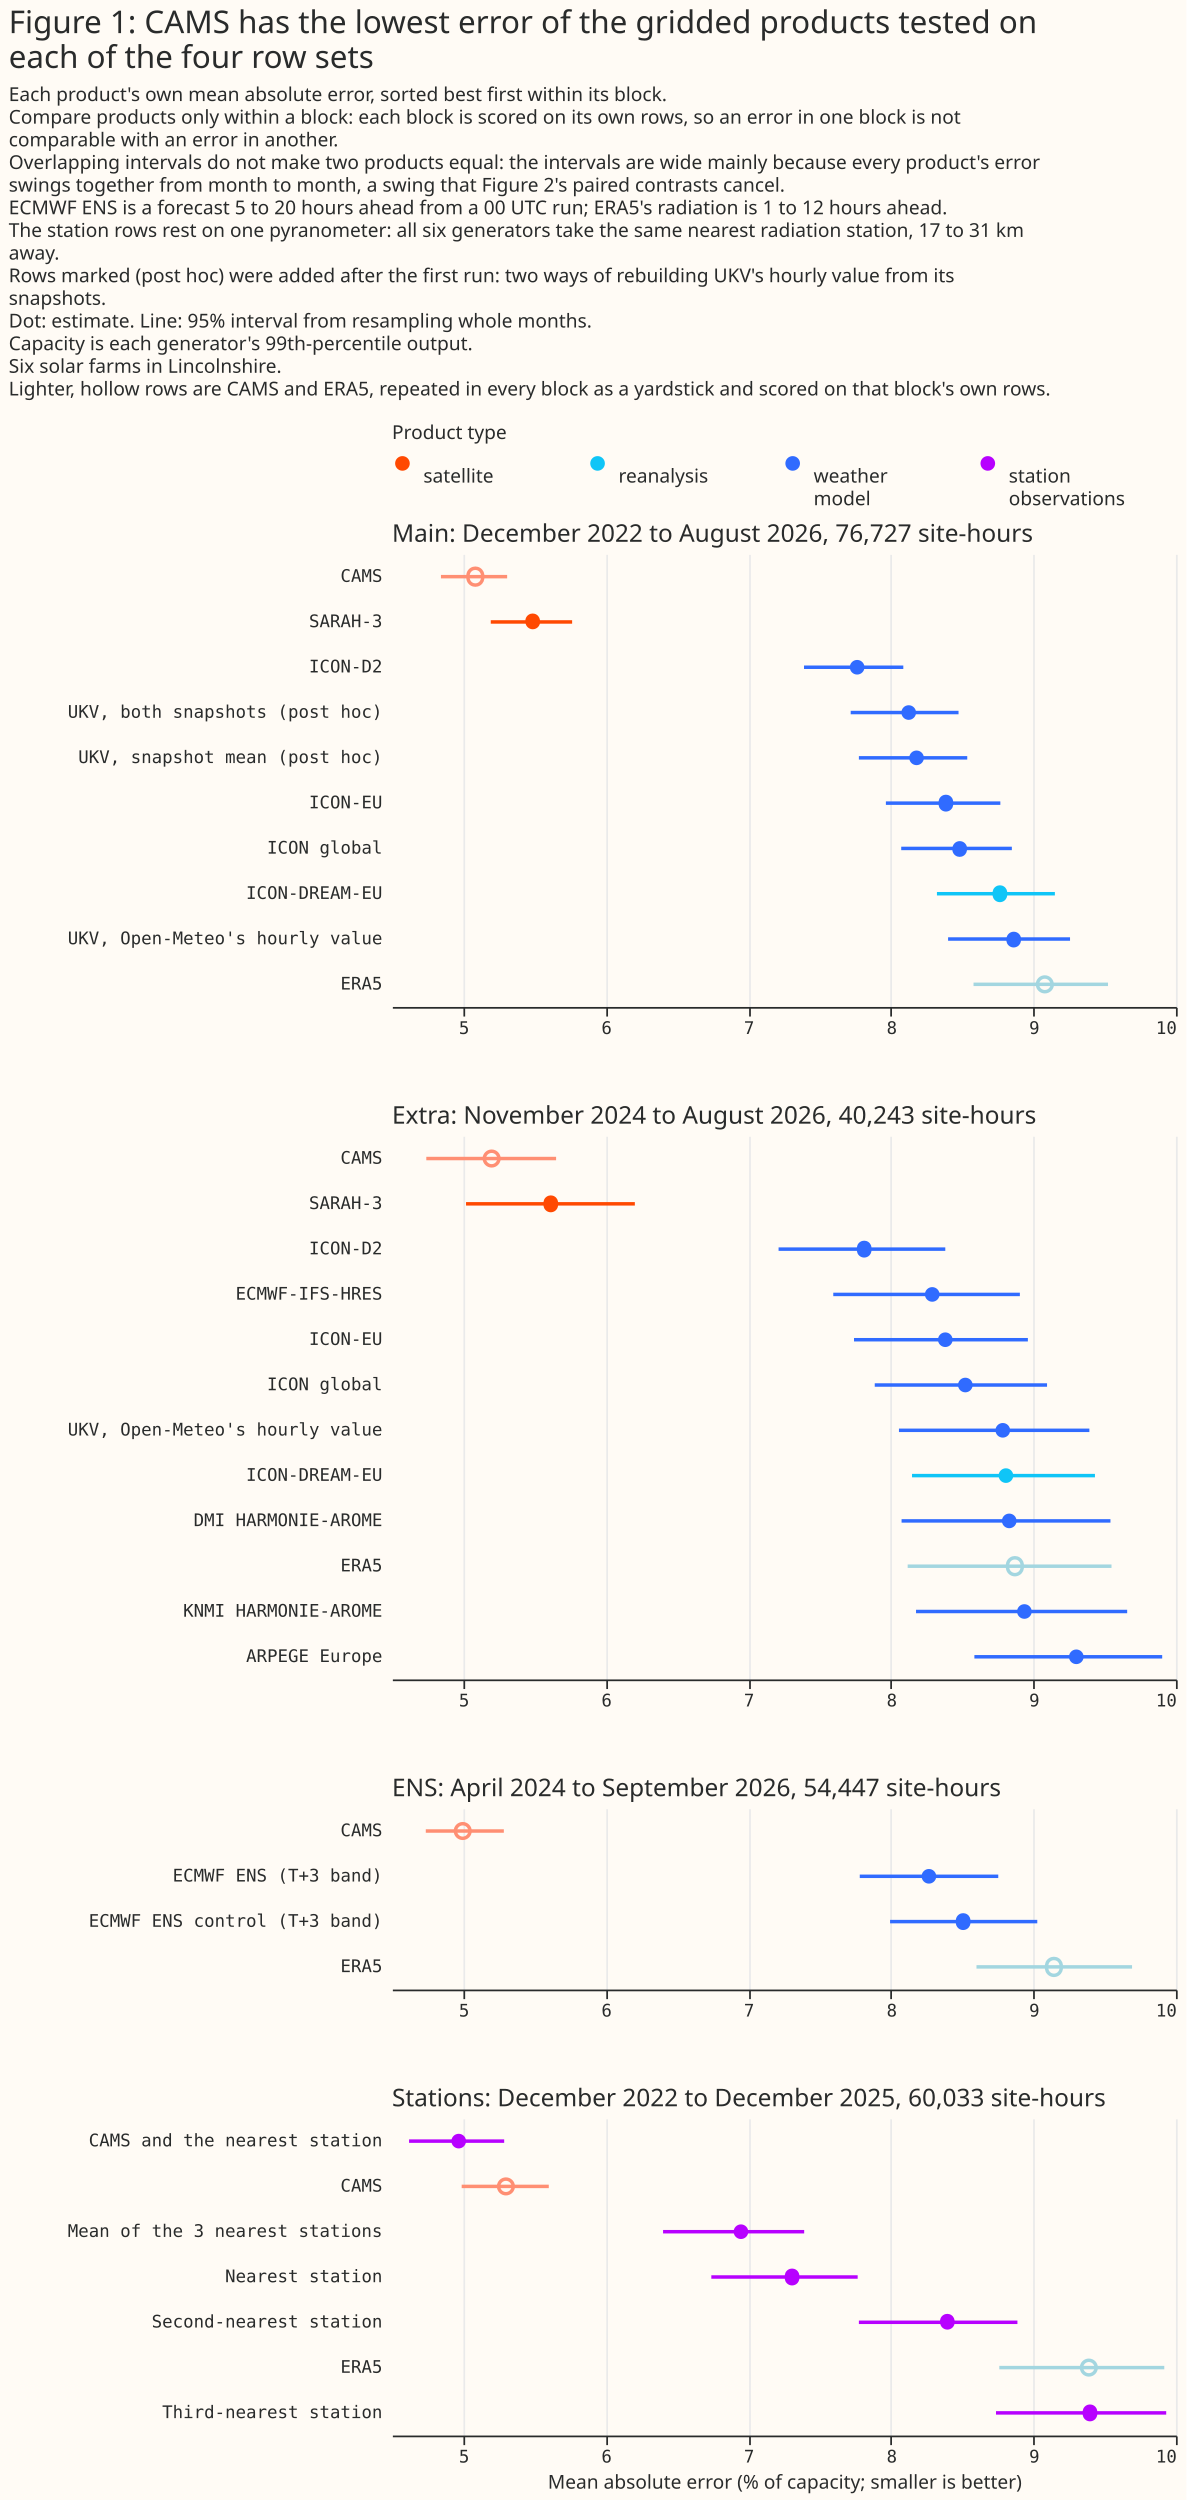
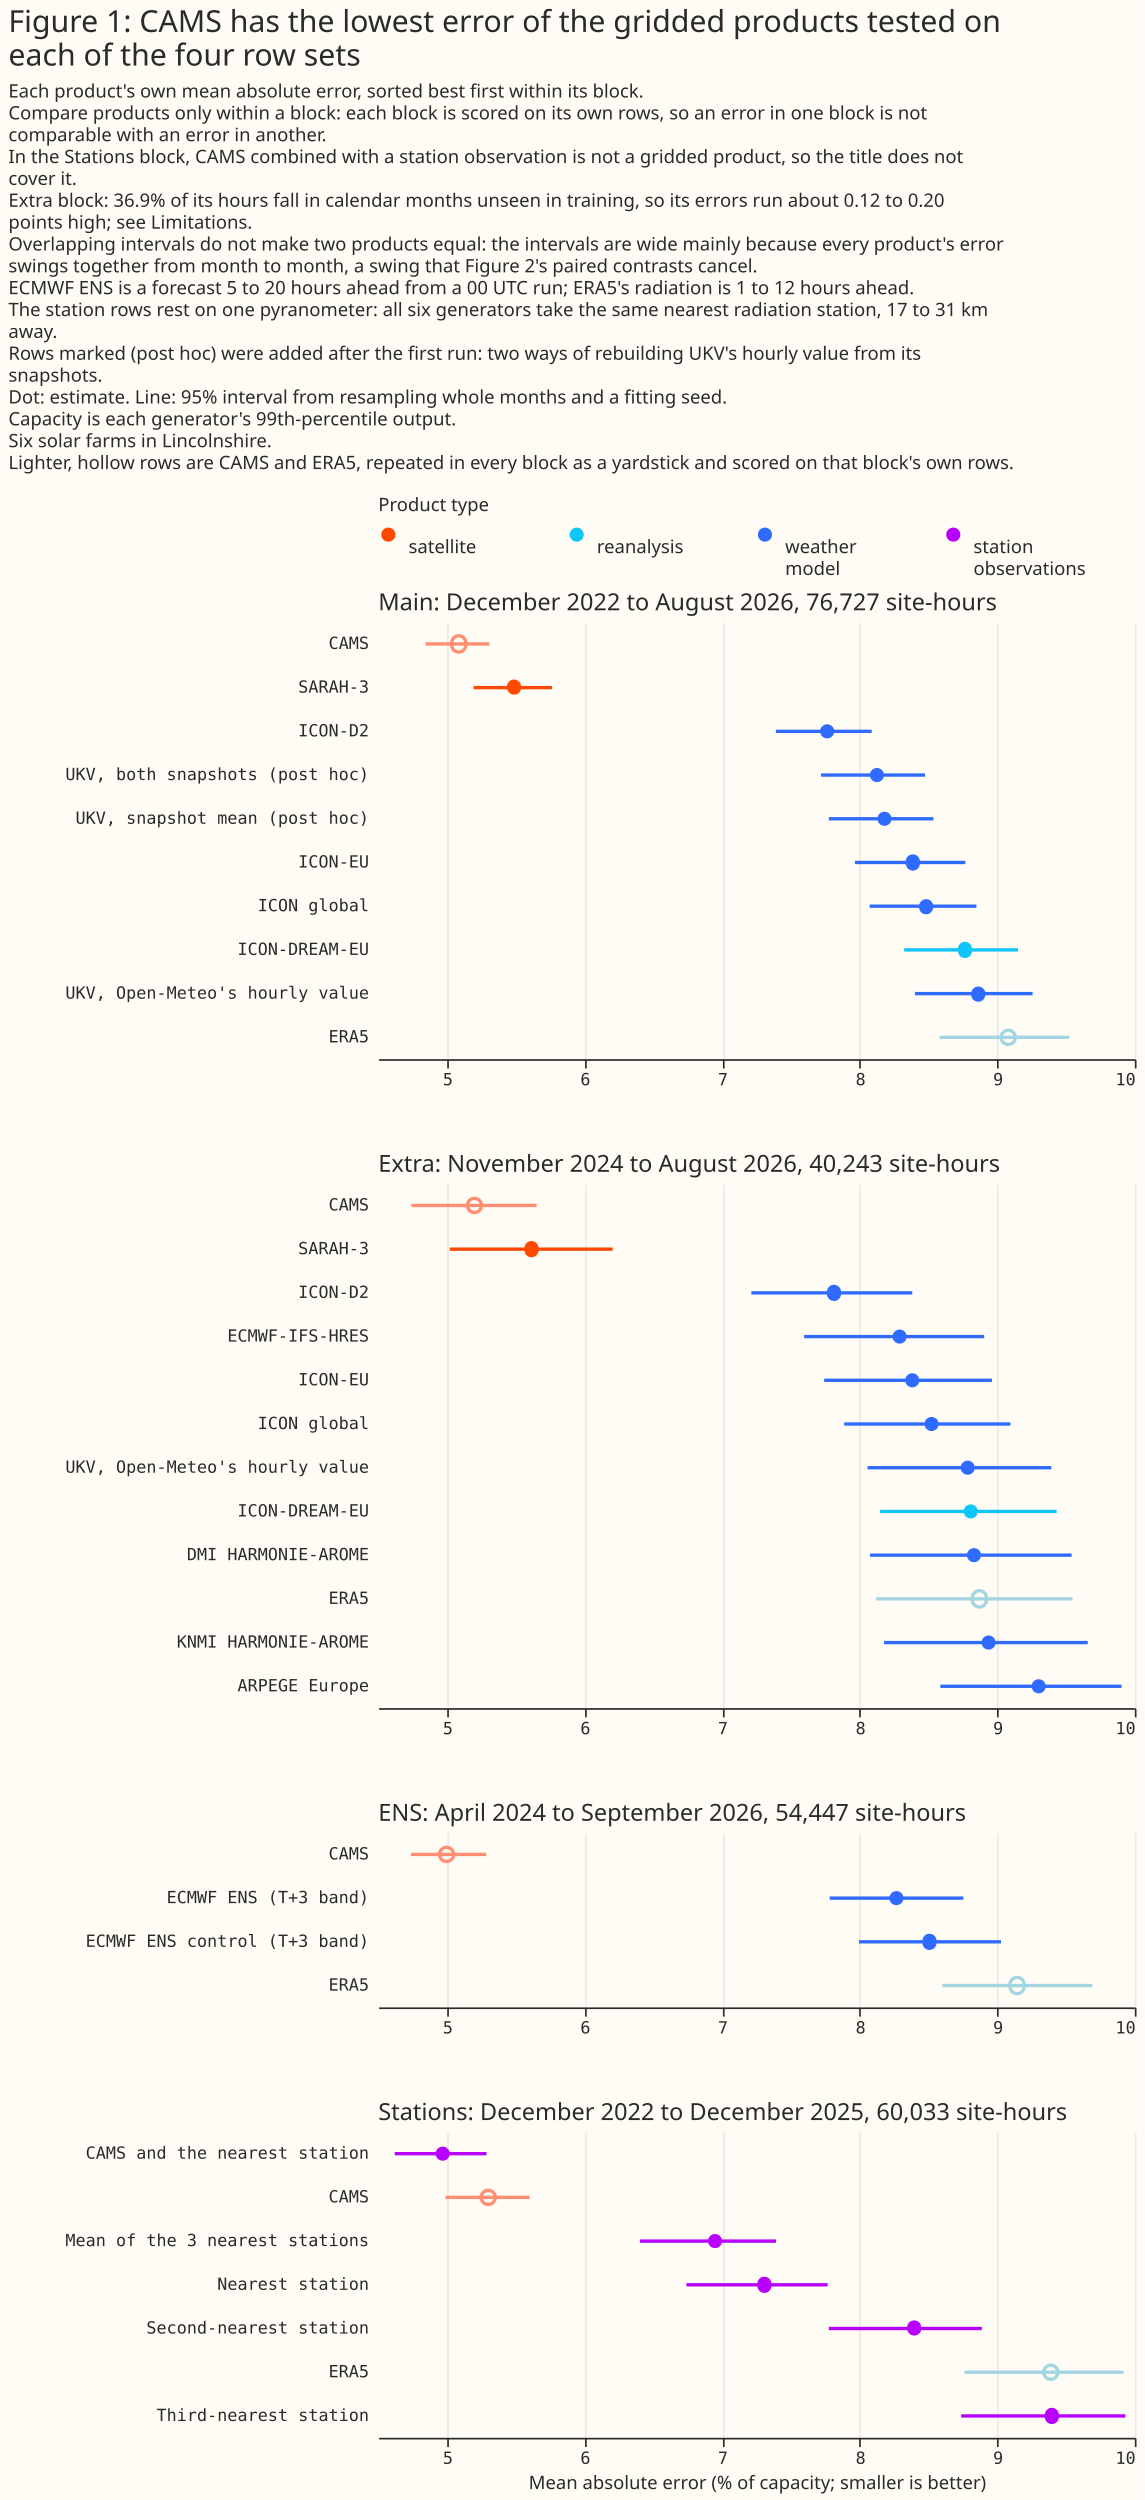
- <svg xmlns="http://www.w3.org/2000/svg" width="681" height="1435" class="marks" viewBox="0 0 681 1435">
-   <path fill="#fffbf5" d="M0 0h681v1435H0z" />
+ <svg xmlns="http://www.w3.org/2000/svg" width="681" height="1487" class="marks" viewBox="0 0 681 1487">
+   <path fill="#fffbf5" d="M0 0h681v1487H0z" />
  <g fill="none" stroke-miterlimit="10" aria-roledescription="group mark container" class="mark-group role-frame root">
-     <path d="M225 258h450z" aria-hidden="true" class="background" />
+     <path d="M225 310h450z" aria-hidden="true" class="background" />
    <g aria-roledescription="group mark container" class="mark-group role-scope concat_0_group">
      <g aria-roledescription="group mark container" class="mark-group role-scope concat_0_concat_0_group">
-         <path fill="#fffbf5" d="M225 258h450v29H225Z" aria-hidden="true" class="background" />
+         <path fill="#fffbf5" d="M225 310h450v29H225Z" aria-hidden="true" class="background" />
        <g aria-roledescription="symbol mark container" class="mark-symbol role-mark concat_0_concat_0_layer_0_marks">
-           <path fill="#ff4901" d="M235.2 266a4.2 4.2 0 1 1-8.4 0 4.2 4.2 0 1 1 8.4 0" aria-label="x: 6; colour: #FF4901; shape: circle" aria-roledescription="point" />
-           <path fill="#10c5f7" d="M347.2 266a4.2 4.2 0 1 1-8.4 0 4.2 4.2 0 1 1 8.4 0" aria-label="x: 118; colour: #10C5F7; shape: circle" aria-roledescription="point" />
-           <path fill="#306bff" d="M459.2 266a4.2 4.2 0 1 1-8.4 0 4.2 4.2 0 1 1 8.4 0" aria-label="x: 230; colour: #306BFF; shape: circle" aria-roledescription="point" />
-           <path fill="#b701ff" d="M571.2 266a4.2 4.2 0 1 1-8.4 0 4.2 4.2 0 1 1 8.4 0" aria-label="x: 342; colour: #B701FF; shape: circle" aria-roledescription="point" />
+           <path fill="#ff4901" d="M235.2 318a4.2 4.2 0 1 1-8.4 0 4.2 4.2 0 1 1 8.4 0" aria-label="x: 6; colour: #FF4901; shape: circle" aria-roledescription="point" />
+           <path fill="#10c5f7" d="M347.2 318a4.2 4.2 0 1 1-8.4 0 4.2 4.2 0 1 1 8.4 0" aria-label="x: 118; colour: #10C5F7; shape: circle" aria-roledescription="point" />
+           <path fill="#306bff" d="M459.2 318a4.2 4.2 0 1 1-8.4 0 4.2 4.2 0 1 1 8.4 0" aria-label="x: 230; colour: #306BFF; shape: circle" aria-roledescription="point" />
+           <path fill="#b701ff" d="M571.2 318a4.2 4.2 0 1 1-8.4 0 4.2 4.2 0 1 1 8.4 0" aria-label="x: 342; colour: #B701FF; shape: circle" aria-roledescription="point" />
        </g>
        <g fill="#292b2b" aria-roledescription="text mark container" class="mark-text role-mark concat_0_concat_0_layer_2_marks" font-family="Matter XH, DM Sans, sans-serif" font-size="11">
-           <text aria-label="x: 6; label: satellite" aria-roledescription="text mark" transform="translate(243 277)">satellite</text>
-           <text aria-label="x: 118; label: reanalysis" aria-roledescription="text mark" transform="translate(355 277)">reanalysis</text>
-           <text aria-label="x: 230; label: weather model" aria-roledescription="text mark" transform="translate(467 277)">
+           <text aria-label="x: 6; label: satellite" aria-roledescription="text mark" transform="translate(243 329)">satellite</text>
+           <text aria-label="x: 118; label: reanalysis" aria-roledescription="text mark" transform="translate(355 329)">reanalysis</text>
+           <text aria-label="x: 230; label: weather model" aria-roledescription="text mark" transform="translate(467 329)">
            <tspan>weather</tspan>
            <tspan x="0" dy="13">model</tspan>
          </text>
-           <text aria-label="x: 342; label: station observations" aria-roledescription="text mark" transform="translate(579 277)">
+           <text aria-label="x: 342; label: station observations" aria-roledescription="text mark" transform="translate(579 329)">
            <tspan>station</tspan>
            <tspan x="0" dy="13">observations</tspan>
          </text>
        </g>
        <g class="mark-group role-title">
-           <text fill="#292b2b" aria-label="Title text 'Product type'" aria-roledescription="title" class="mark-text role-title-text" font-family="Matter XH, DM Sans, sans-serif" font-size="11" pointer-events="none" transform="translate(225 252)">Product type</text>
+           <text fill="#292b2b" aria-label="Title text 'Product type'" aria-roledescription="title" class="mark-text role-title-text" font-family="Matter XH, DM Sans, sans-serif" font-size="11" pointer-events="none" transform="translate(225 304)">Product type</text>
        </g>
      </g>
      <g aria-roledescription="group mark container" class="mark-group role-scope concat_0_concat_1_group">
-         <path fill="#fffbf5" d="M225 318h450v260H225Z" aria-hidden="true" class="background" />
+         <path fill="#fffbf5" d="M225 370h450v260H225Z" aria-hidden="true" class="background" />
        <g aria-hidden="true" class="mark-group role-axis">
-           <path stroke="#eaeaea" d="M266.5 578.5v-260m82 260v-260m82 260v-260m81 260v-260m82 260v-260m82 260v-260" class="mark-rule role-axis-grid" pointer-events="none" />
+           <path stroke="#eaeaea" d="M266.5 630.5v-260m82 260v-260m82 260v-260m81 260v-260m82 260v-260m82 260v-260" class="mark-rule role-axis-grid" pointer-events="none" />
        </g>
        <g aria-label="X-axis for a linear scale with values from 4.5 to 10" aria-roledescription="axis" class="mark-group role-axis" pointer-events="none">
-           <path stroke="#292b2b" d="M266.5 578.5v5m82-5v5m82-5v5m81-5v5m82-5v5m82-5v5" class="mark-rule role-axis-tick" />
+           <path stroke="#292b2b" d="M266.5 630.5v5m82-5v5m82-5v5m81-5v5m82-5v5m82-5v5" class="mark-rule role-axis-tick" />
          <g fill="#292b2b" class="mark-text role-axis-label" font-family="Matter Semi Mono, Roboto Mono, monospace" font-size="10">
-             <text text-anchor="middle" transform="translate(266.4 593.5)">5</text>
-             <text text-anchor="middle" transform="translate(348.2 593.5)">6</text>
-             <text text-anchor="middle" transform="translate(430 593.5)">7</text>
-             <text text-anchor="middle" transform="translate(511.9 593.5)">8</text>
-             <text text-anchor="middle" transform="translate(593.7 593.5)">9</text>
-             <text text-anchor="end" transform="translate(675.5 593.5)">10</text>
+             <text text-anchor="middle" transform="translate(266.4 645.5)">5</text>
+             <text text-anchor="middle" transform="translate(348.2 645.5)">6</text>
+             <text text-anchor="middle" transform="translate(430 645.5)">7</text>
+             <text text-anchor="middle" transform="translate(511.9 645.5)">8</text>
+             <text text-anchor="middle" transform="translate(593.7 645.5)">9</text>
+             <text text-anchor="end" transform="translate(675.5 645.5)">10</text>
          </g>
-           <path stroke="#292b2b" d="M225.5 578.5h450" class="mark-rule role-axis-domain" />
+           <path stroke="#292b2b" d="M225.5 630.5h450" class="mark-rule role-axis-domain" />
        </g>
        <g aria-label="Y-axis for a discrete scale with 10 values: CAMS, SARAH-3, ICON-D2, UKV, both snapshots (post hoc), UKV, snapshot mean (post hoc), ending with ERA5" aria-roledescription="axis" class="mark-group role-axis">
          <g fill="#292b2b" class="mark-text role-axis-label" font-family="Matter Semi Mono, Roboto Mono, monospace" font-size="10" pointer-events="none" text-anchor="end">
-             <text transform="translate(219.5 334)">CAMS</text>
-             <text transform="translate(219.5 360)">SARAH-3</text>
-             <text transform="translate(219.5 386)">ICON-D2</text>
-             <text transform="translate(219.5 412)">UKV, both snapshots (post hoc)</text>
-             <text transform="translate(219.5 438)">UKV, snapshot mean (post hoc)</text>
-             <text transform="translate(219.5 464)">ICON-EU</text>
-             <text transform="translate(219.5 490)">ICON global</text>
-             <text transform="translate(219.5 516)">ICON-DREAM-EU</text>
-             <text transform="translate(219.5 542)">UKV, Open-Meteo's hourly value</text>
-             <text transform="translate(219.5 568)">ERA5</text>
+             <text transform="translate(219.5 386)">CAMS</text>
+             <text transform="translate(219.5 412)">SARAH-3</text>
+             <text transform="translate(219.5 438)">ICON-D2</text>
+             <text transform="translate(219.5 464)">UKV, both snapshots (post hoc)</text>
+             <text transform="translate(219.5 490)">UKV, snapshot mean (post hoc)</text>
+             <text transform="translate(219.5 516)">ICON-EU</text>
+             <text transform="translate(219.5 542)">ICON global</text>
+             <text transform="translate(219.5 568)">ICON-DREAM-EU</text>
+             <text transform="translate(219.5 594)">UKV, Open-Meteo's hourly value</text>
+             <text transform="translate(219.5 620)">ERA5</text>
          </g>
        </g>
-         <g stroke-width="2" aria-hidden="true" class="mark-rule role-mark concat_0_concat_1_layer_0_marks" clip-path="url(#a)" transform="translate(225 318)">
+         <g stroke-width="2" aria-hidden="true" class="mark-rule role-mark concat_0_concat_1_layer_0_marks" clip-path="url(#a)" transform="translate(225 370)">
          <path stroke="#ff8f73" d="M28.1 13h38" />
          <path stroke="#ff4901" d="M56.7 39h46.7" />
          <path stroke="#306bff" d="M236.5 65h57m-30.2 26h61.9M268 117h62.2m-46.7 26h65.7m-56.9 26h63.5" />
          <path stroke="#10c5f7" d="M312.8 195h67.7" />
          <path stroke="#306bff" d="M319.2 221h70" />
          <path stroke="#a3d6e0" d="M333.8 247H411" />
        </g>
-         <g aria-hidden="true" class="mark-symbol role-mark concat_0_concat_1_layer_1_marks" clip-path="url(#b)" transform="translate(225 318)">
+         <g aria-hidden="true" class="mark-symbol role-mark concat_0_concat_1_layer_1_marks" clip-path="url(#b)" transform="translate(225 370)">
          <path fill="#ff4901" d="M85 39a4.2 4.2 0 1 1-8.4 0 4.2 4.2 0 1 1 8.3 0" />
          <path fill="#306bff" d="M271.2 65a4.2 4.2 0 1 1-8.4 0 4.2 4.2 0 1 1 8.4 0m29.6 26a4.2 4.2 0 1 1-8.4 0 4.2 4.2 0 1 1 8.4 0m4.5 26a4.2 4.2 0 1 1-8.4 0 4.2 4.2 0 1 1 8.4 0m16.8 26a4.2 4.2 0 1 1-8.3 0 4.2 4.2 0 1 1 8.3 0m7.9 26a4.2 4.2 0 1 1-8.3 0 4.2 4.2 0 1 1 8.4 0" />
          <path fill="#10c5f7" d="M353.1 195a4.2 4.2 0 1 1-8.3 0 4.2 4.2 0 1 1 8.3 0" />
          <path fill="#306bff" d="M361 221a4.2 4.2 0 1 1-8.3 0 4.2 4.2 0 1 1 8.4 0" />
        </g>
-         <g stroke-width="2" aria-hidden="true" class="mark-symbol role-mark concat_0_concat_1_layer_2_marks" clip-path="url(#c)" transform="translate(225 318)">
+         <g stroke-width="2" aria-hidden="true" class="mark-symbol role-mark concat_0_concat_1_layer_2_marks" clip-path="url(#c)" transform="translate(225 370)">
          <path stroke="#ff8f73" d="M52 13a4.2 4.2 0 1 1-8.3 0 4.2 4.2 0 1 1 8.3 0" />
          <path stroke="#a3d6e0" d="M379 247a4.2 4.2 0 1 1-8.5 0 4.2 4.2 0 1 1 8.4 0" />
        </g>
        <g class="mark-group role-title">
-           <text fill="#292b2b" aria-label="Title text 'Main: December 2022 to August 2026, 76,727 site-hours'" aria-roledescription="title" class="mark-text role-title-text" font-family="Matter XH, DM Sans, sans-serif" font-size="14" pointer-events="none" transform="translate(225 311)">Main: December 2022 to August 2026, 76,727 site-hours</text>
+           <text fill="#292b2b" aria-label="Title text 'Main: December 2022 to August 2026, 76,727 site-hours'" aria-roledescription="title" class="mark-text role-title-text" font-family="Matter XH, DM Sans, sans-serif" font-size="14" pointer-events="none" transform="translate(225 363)">Main: December 2022 to August 2026, 76,727 site-hours</text>
        </g>
      </g>
    </g>
    <g aria-roledescription="group mark container" class="mark-group role-scope concat_1_group">
-       <path fill="#fffbf5" d="M225 652h450v312H225Z" aria-hidden="true" class="background" />
+       <path fill="#fffbf5" d="M225 704h450v312H225Z" aria-hidden="true" class="background" />
      <g aria-hidden="true" class="mark-group role-axis">
-         <path stroke="#eaeaea" d="M266.5 964.5v-312m82 312v-312m82 312v-312m81 312v-312m82 312v-312m82 312v-312" class="mark-rule role-axis-grid" pointer-events="none" />
+         <path stroke="#eaeaea" d="M266.5 1016.5v-312m82 312v-312m82 312v-312m81 312v-312m82 312v-312m82 312v-312" class="mark-rule role-axis-grid" pointer-events="none" />
      </g>
      <g aria-label="X-axis for a linear scale with values from 4.5 to 10" aria-roledescription="axis" class="mark-group role-axis" pointer-events="none">
-         <path stroke="#292b2b" d="M266.5 964.5v5m82-5v5m82-5v5m81-5v5m82-5v5m82-5v5" class="mark-rule role-axis-tick" />
+         <path stroke="#292b2b" d="M266.5 1016.5v5m82-5v5m82-5v5m81-5v5m82-5v5m82-5v5" class="mark-rule role-axis-tick" />
        <g fill="#292b2b" class="mark-text role-axis-label" font-family="Matter Semi Mono, Roboto Mono, monospace" font-size="10">
-           <text text-anchor="middle" transform="translate(266.4 979.5)">5</text>
-           <text text-anchor="middle" transform="translate(348.2 979.5)">6</text>
-           <text text-anchor="middle" transform="translate(430 979.5)">7</text>
-           <text text-anchor="middle" transform="translate(511.9 979.5)">8</text>
-           <text text-anchor="middle" transform="translate(593.7 979.5)">9</text>
-           <text text-anchor="end" transform="translate(675.5 979.5)">10</text>
-         </g>
-         <path stroke="#292b2b" d="M225.5 964.5h450" class="mark-rule role-axis-domain" />
+           <text text-anchor="middle" transform="translate(266.4 1031.5)">5</text>
+           <text text-anchor="middle" transform="translate(348.2 1031.5)">6</text>
+           <text text-anchor="middle" transform="translate(430 1031.5)">7</text>
+           <text text-anchor="middle" transform="translate(511.9 1031.5)">8</text>
+           <text text-anchor="middle" transform="translate(593.7 1031.5)">9</text>
+           <text text-anchor="end" transform="translate(675.5 1031.5)">10</text>
+         </g>
+         <path stroke="#292b2b" d="M225.5 1016.5h450" class="mark-rule role-axis-domain" />
      </g>
      <g aria-label="Y-axis for a discrete scale with 12 values: CAMS, SARAH-3, ICON-D2, ECMWF-IFS-HRES, ICON-EU, ending with ARPEGE Europe" aria-roledescription="axis" class="mark-group role-axis">
        <g fill="#292b2b" class="mark-text role-axis-label" font-family="Matter Semi Mono, Roboto Mono, monospace" font-size="10" pointer-events="none" text-anchor="end">
-           <text transform="translate(219.5 668)">CAMS</text>
-           <text transform="translate(219.5 694)">SARAH-3</text>
-           <text transform="translate(219.5 720)">ICON-D2</text>
-           <text transform="translate(219.5 746)">ECMWF-IFS-HRES</text>
-           <text transform="translate(219.5 772)">ICON-EU</text>
-           <text transform="translate(219.5 798)">ICON global</text>
-           <text transform="translate(219.5 824)">UKV, Open-Meteo's hourly value</text>
-           <text transform="translate(219.5 850)">ICON-DREAM-EU</text>
-           <text transform="translate(219.5 876)">DMI HARMONIE-AROME</text>
-           <text transform="translate(219.5 902)">ERA5</text>
-           <text transform="translate(219.5 928)">KNMI HARMONIE-AROME</text>
-           <text transform="translate(219.5 954)">ARPEGE Europe</text>
-         </g>
-       </g>
-       <g stroke-width="2" aria-hidden="true" class="mark-rule role-mark concat_1_layer_0_marks" clip-path="url(#d)" transform="translate(225 652)">
+           <text transform="translate(219.5 720)">CAMS</text>
+           <text transform="translate(219.5 746)">SARAH-3</text>
+           <text transform="translate(219.5 772)">ICON-D2</text>
+           <text transform="translate(219.5 798)">ECMWF-IFS-HRES</text>
+           <text transform="translate(219.5 824)">ICON-EU</text>
+           <text transform="translate(219.5 850)">ICON global</text>
+           <text transform="translate(219.5 876)">UKV, Open-Meteo's hourly value</text>
+           <text transform="translate(219.5 902)">ICON-DREAM-EU</text>
+           <text transform="translate(219.5 928)">DMI HARMONIE-AROME</text>
+           <text transform="translate(219.5 954)">ERA5</text>
+           <text transform="translate(219.5 980)">KNMI HARMONIE-AROME</text>
+           <text transform="translate(219.5 1006)">ARPEGE Europe</text>
+         </g>
+       </g>
+       <g stroke-width="2" aria-hidden="true" class="mark-rule role-mark concat_1_layer_0_marks" clip-path="url(#d)" transform="translate(225 704)">
        <path stroke="#ff8f73" d="M19.7 13h74.5" />
        <path stroke="#ff4901" d="M42.5 39h96.9" />
        <path stroke="#306bff" d="M221.9 65h95.7m-64.3 26h107.1m-95.2 26H365m-87.9 26H376m-85 26h109.3" />
        <path stroke="#10c5f7" d="M298.5 195h105" />
        <path stroke="#306bff" d="M292.5 221h119.9" />
        <path stroke="#a3d6e0" d="M296 247h117" />
        <path stroke="#306bff" d="M300.8 273H422m-87.7 26h107.8" />
      </g>
-       <g aria-hidden="true" class="mark-symbol role-mark concat_1_layer_1_marks" clip-path="url(#e)" transform="translate(225 652)">
+       <g aria-hidden="true" class="mark-symbol role-mark concat_1_layer_1_marks" clip-path="url(#e)" transform="translate(225 704)">
        <path fill="#ff4901" d="M95.3 39a4.2 4.2 0 1 1-8.3 0 4.2 4.2 0 1 1 8.3 0" />
        <path fill="#306bff" d="M275.2 65a4.2 4.2 0 1 1-8.3 0 4.2 4.2 0 1 1 8.3 0m39.1 26a4.2 4.2 0 1 1-8.4 0 4.2 4.2 0 1 1 8.4 0m7.5 26a4.2 4.2 0 1 1-8.4 0 4.2 4.2 0 1 1 8.4 0m11.5 26a4.2 4.2 0 1 1-8.4 0 4.2 4.2 0 1 1 8.4 0m21.5 26a4.2 4.2 0 1 1-8.4 0 4.2 4.2 0 1 1 8.4 0" />
        <path fill="#10c5f7" d="M356.6 195a4.2 4.2 0 1 1-8.4 0 4.2 4.2 0 1 1 8.4 0" />
        <path fill="#306bff" d="M358.5 221a4.2 4.2 0 1 1-8.4 0 4.2 4.2 0 1 1 8.4 0m8.7 52a4.2 4.2 0 1 1-8.4 0 4.2 4.2 0 1 1 8.4 0m29.8 26a4.2 4.2 0 1 1-8.4 0 4.2 4.2 0 1 1 8.4 0" />
      </g>
-       <g stroke-width="2" aria-hidden="true" class="mark-symbol role-mark concat_1_layer_2_marks" clip-path="url(#f)" transform="translate(225 652)">
+       <g stroke-width="2" aria-hidden="true" class="mark-symbol role-mark concat_1_layer_2_marks" clip-path="url(#f)" transform="translate(225 704)">
        <path stroke="#ff8f73" d="M61.4 13a4.2 4.2 0 1 1-8.4 0 4.2 4.2 0 1 1 8.4 0" />
        <path stroke="#a3d6e0" d="M361.7 247a4.2 4.2 0 1 1-8.3 0 4.2 4.2 0 1 1 8.3 0" />
      </g>
      <g class="mark-group role-title">
-         <text fill="#292b2b" aria-label="Title text 'Extra: November 2024 to August 2026, 40,243 site-hours'" aria-roledescription="title" class="mark-text role-title-text" font-family="Matter XH, DM Sans, sans-serif" font-size="14" pointer-events="none" transform="translate(225 645)">Extra: November 2024 to August 2026, 40,243 site-hours</text>
+         <text fill="#292b2b" aria-label="Title text 'Extra: November 2024 to August 2026, 40,243 site-hours'" aria-roledescription="title" class="mark-text role-title-text" font-family="Matter XH, DM Sans, sans-serif" font-size="14" pointer-events="none" transform="translate(225 697)">Extra: November 2024 to August 2026, 40,243 site-hours</text>
      </g>
    </g>
    <g aria-roledescription="group mark container" class="mark-group role-scope concat_2_group">
-       <path fill="#fffbf5" d="M225 1038h450v104H225Z" aria-hidden="true" class="background" />
+       <path fill="#fffbf5" d="M225 1090h450v104H225Z" aria-hidden="true" class="background" />
      <g aria-hidden="true" class="mark-group role-axis">
-         <path stroke="#eaeaea" d="M266.5 1142.5v-104m82 104v-104m82 104v-104m81 104v-104m82 104v-104m82 104v-104" class="mark-rule role-axis-grid" pointer-events="none" />
+         <path stroke="#eaeaea" d="M266.5 1194.5v-104m82 104v-104m82 104v-104m81 104v-104m82 104v-104m82 104v-104" class="mark-rule role-axis-grid" pointer-events="none" />
      </g>
      <g aria-label="X-axis for a linear scale with values from 4.5 to 10" aria-roledescription="axis" class="mark-group role-axis" pointer-events="none">
-         <path stroke="#292b2b" d="M266.5 1142.5v5m82-5v5m82-5v5m81-5v5m82-5v5m82-5v5" class="mark-rule role-axis-tick" />
+         <path stroke="#292b2b" d="M266.5 1194.5v5m82-5v5m82-5v5m81-5v5m82-5v5m82-5v5" class="mark-rule role-axis-tick" />
        <g fill="#292b2b" class="mark-text role-axis-label" font-family="Matter Semi Mono, Roboto Mono, monospace" font-size="10">
-           <text text-anchor="middle" transform="translate(266.4 1157.5)">5</text>
-           <text text-anchor="middle" transform="translate(348.2 1157.5)">6</text>
-           <text text-anchor="middle" transform="translate(430 1157.5)">7</text>
-           <text text-anchor="middle" transform="translate(511.9 1157.5)">8</text>
-           <text text-anchor="middle" transform="translate(593.7 1157.5)">9</text>
-           <text text-anchor="end" transform="translate(675.5 1157.5)">10</text>
-         </g>
-         <path stroke="#292b2b" d="M225.5 1142.5h450" class="mark-rule role-axis-domain" />
+           <text text-anchor="middle" transform="translate(266.4 1209.5)">5</text>
+           <text text-anchor="middle" transform="translate(348.2 1209.5)">6</text>
+           <text text-anchor="middle" transform="translate(430 1209.5)">7</text>
+           <text text-anchor="middle" transform="translate(511.9 1209.5)">8</text>
+           <text text-anchor="middle" transform="translate(593.7 1209.5)">9</text>
+           <text text-anchor="end" transform="translate(675.5 1209.5)">10</text>
+         </g>
+         <path stroke="#292b2b" d="M225.5 1194.5h450" class="mark-rule role-axis-domain" />
      </g>
      <g aria-label="Y-axis for a discrete scale with 4 values: CAMS, ECMWF ENS (T+3 band), ECMWF ENS control (T+3 band), ERA5" aria-roledescription="axis" class="mark-group role-axis">
        <g fill="#292b2b" class="mark-text role-axis-label" font-family="Matter Semi Mono, Roboto Mono, monospace" font-size="10" pointer-events="none" text-anchor="end">
-           <text transform="translate(219.5 1054)">CAMS</text>
-           <text transform="translate(219.5 1080)">ECMWF ENS (T+3 band)</text>
-           <text transform="translate(219.5 1106)">ECMWF ENS control (T+3 band)</text>
-           <text transform="translate(219.5 1132)">ERA5</text>
-         </g>
-       </g>
-       <g stroke-width="2" aria-hidden="true" class="mark-rule role-mark concat_2_layer_0_marks" clip-path="url(#g)" transform="translate(225 1038)">
+           <text transform="translate(219.5 1106)">CAMS</text>
+           <text transform="translate(219.5 1132)">ECMWF ENS (T+3 band)</text>
+           <text transform="translate(219.5 1158)">ECMWF ENS control (T+3 band)</text>
+           <text transform="translate(219.5 1184)">ERA5</text>
+         </g>
+       </g>
+       <g stroke-width="2" aria-hidden="true" class="mark-rule role-mark concat_2_layer_0_marks" clip-path="url(#g)" transform="translate(225 1090)">
        <path stroke="#ff8f73" d="M19.4 13h44.8" />
        <path stroke="#306bff" d="M268.5 39H348m-62.1 26h84.5" />
        <path stroke="#a3d6e0" d="M335.5 91h89.3" />
      </g>
-       <g fill="#306bff" aria-hidden="true" class="mark-symbol role-mark concat_2_layer_1_marks" clip-path="url(#h)" transform="translate(225 1038)">
+       <g fill="#306bff" aria-hidden="true" class="mark-symbol role-mark concat_2_layer_1_marks" clip-path="url(#h)" transform="translate(225 1090)">
        <path d="M312.4 39a4.2 4.2 0 1 1-8.4 0 4.2 4.2 0 1 1 8.4 0M332 65a4.2 4.2 0 1 1-8.3 0 4.2 4.2 0 1 1 8.3 0" />
      </g>
-       <g stroke-width="2" aria-hidden="true" class="mark-symbol role-mark concat_2_layer_2_marks" clip-path="url(#i)" transform="translate(225 1038)">
+       <g stroke-width="2" aria-hidden="true" class="mark-symbol role-mark concat_2_layer_2_marks" clip-path="url(#i)" transform="translate(225 1090)">
        <path stroke="#ff8f73" d="M44.8 13a4.2 4.2 0 1 1-8.4 0 4.2 4.2 0 1 1 8.4 0" />
        <path stroke="#a3d6e0" d="M384.1 91a4.2 4.2 0 1 1-8.3 0 4.2 4.2 0 1 1 8.3 0" />
      </g>
      <g class="mark-group role-title">
-         <text fill="#292b2b" aria-label="Title text 'ENS: April 2024 to September 2026, 54,447 site-hours'" aria-roledescription="title" class="mark-text role-title-text" font-family="Matter XH, DM Sans, sans-serif" font-size="14" pointer-events="none" transform="translate(225 1031)">ENS: April 2024 to September 2026, 54,447 site-hours</text>
+         <text fill="#292b2b" aria-label="Title text 'ENS: April 2024 to September 2026, 54,447 site-hours'" aria-roledescription="title" class="mark-text role-title-text" font-family="Matter XH, DM Sans, sans-serif" font-size="14" pointer-events="none" transform="translate(225 1083)">ENS: April 2024 to September 2026, 54,447 site-hours</text>
      </g>
    </g>
    <g aria-roledescription="group mark container" class="mark-group role-scope concat_3_group">
-       <path fill="#fffbf5" d="M225 1216h450v182H225Z" aria-hidden="true" class="background" />
+       <path fill="#fffbf5" d="M225 1268h450v182H225Z" aria-hidden="true" class="background" />
      <g aria-hidden="true" class="mark-group role-axis">
-         <path stroke="#eaeaea" d="M266.5 1398.5v-182m82 182v-182m82 182v-182m81 182v-182m82 182v-182m82 182v-182" class="mark-rule role-axis-grid" pointer-events="none" />
+         <path stroke="#eaeaea" d="M266.5 1450.5v-182m82 182v-182m82 182v-182m81 182v-182m82 182v-182m82 182v-182" class="mark-rule role-axis-grid" pointer-events="none" />
      </g>
      <g aria-label="X-axis titled 'Mean absolute error (% of capacity; smaller is better)' for a linear scale with values from 4.5 to 10" aria-roledescription="axis" class="mark-group role-axis" pointer-events="none">
-         <path stroke="#292b2b" d="M266.5 1398.5v5m82-5v5m82-5v5m81-5v5m82-5v5m82-5v5" class="mark-rule role-axis-tick" />
+         <path stroke="#292b2b" d="M266.5 1450.5v5m82-5v5m82-5v5m81-5v5m82-5v5m82-5v5" class="mark-rule role-axis-tick" />
        <g fill="#292b2b" class="mark-text role-axis-label" font-family="Matter Semi Mono, Roboto Mono, monospace" font-size="10">
-           <text text-anchor="middle" transform="translate(266.4 1413.5)">5</text>
-           <text text-anchor="middle" transform="translate(348.2 1413.5)">6</text>
-           <text text-anchor="middle" transform="translate(430 1413.5)">7</text>
-           <text text-anchor="middle" transform="translate(511.9 1413.5)">8</text>
-           <text text-anchor="middle" transform="translate(593.7 1413.5)">9</text>
-           <text text-anchor="end" transform="translate(675.5 1413.5)">10</text>
-         </g>
-         <path stroke="#292b2b" d="M225.5 1398.5h450" class="mark-rule role-axis-domain" />
-         <text fill="#292b2b" class="mark-text role-axis-title" font-family="Matter XH, DM Sans, sans-serif" font-size="11" text-anchor="middle" transform="translate(450.5 1428.5)">Mean absolute error (% of capacity; smaller is better)</text>
+           <text text-anchor="middle" transform="translate(266.4 1465.5)">5</text>
+           <text text-anchor="middle" transform="translate(348.2 1465.5)">6</text>
+           <text text-anchor="middle" transform="translate(430 1465.5)">7</text>
+           <text text-anchor="middle" transform="translate(511.9 1465.5)">8</text>
+           <text text-anchor="middle" transform="translate(593.7 1465.5)">9</text>
+           <text text-anchor="end" transform="translate(675.5 1465.5)">10</text>
+         </g>
+         <path stroke="#292b2b" d="M225.5 1450.5h450" class="mark-rule role-axis-domain" />
+         <text fill="#292b2b" class="mark-text role-axis-title" font-family="Matter XH, DM Sans, sans-serif" font-size="11" text-anchor="middle" transform="translate(450.5 1480.5)">Mean absolute error (% of capacity; smaller is better)</text>
      </g>
      <g aria-label="Y-axis for a discrete scale with 7 values: CAMS and the nearest station, CAMS, Mean of the 3 nearest stations, Nearest station, Second-nearest station, ERA5, Third-nearest station" aria-roledescription="axis" class="mark-group role-axis">
        <g fill="#292b2b" class="mark-text role-axis-label" font-family="Matter Semi Mono, Roboto Mono, monospace" font-size="10" pointer-events="none" text-anchor="end">
-           <text transform="translate(219.5 1232)">CAMS and the nearest station</text>
-           <text transform="translate(219.5 1258)">CAMS</text>
-           <text transform="translate(219.5 1284)">Mean of the 3 nearest stations</text>
-           <text transform="translate(219.5 1310)">Nearest station</text>
-           <text transform="translate(219.5 1336)">Second-nearest station</text>
-           <text transform="translate(219.5 1362)">ERA5</text>
-           <text transform="translate(219.5 1388)">Third-nearest station</text>
-         </g>
-       </g>
-       <g stroke-width="2" aria-hidden="true" class="mark-rule role-mark concat_3_layer_0_marks" clip-path="url(#j)" transform="translate(225 1216)">
+           <text transform="translate(219.5 1284)">CAMS and the nearest station</text>
+           <text transform="translate(219.5 1310)">CAMS</text>
+           <text transform="translate(219.5 1336)">Mean of the 3 nearest stations</text>
+           <text transform="translate(219.5 1362)">Nearest station</text>
+           <text transform="translate(219.5 1388)">Second-nearest station</text>
+           <text transform="translate(219.5 1414)">ERA5</text>
+           <text transform="translate(219.5 1440)">Third-nearest station</text>
+         </g>
+       </g>
+       <g stroke-width="2" aria-hidden="true" class="mark-rule role-mark concat_3_layer_0_marks" clip-path="url(#j)" transform="translate(225 1268)">
        <path stroke="#b701ff" d="M9.8 13h54.6" />
        <path stroke="#ff8f73" d="M40 39h50" />
        <path stroke="#b701ff" d="M155.6 65h81m-53.3 26h84m.7 26h91" />
        <path stroke="#a3d6e0" d="M348.6 143h94.7" />
        <path stroke="#b701ff" d="M346.7 169h97.7" />
      </g>
-       <g fill="#b701ff" aria-hidden="true" class="mark-symbol role-mark concat_3_layer_1_marks" clip-path="url(#k)" transform="translate(225 1216)">
+       <g fill="#b701ff" aria-hidden="true" class="mark-symbol role-mark concat_3_layer_1_marks" clip-path="url(#k)" transform="translate(225 1268)">
        <path d="M42.5 13a4.2 4.2 0 1 1-8.4 0 4.2 4.2 0 1 1 8.4 0m162 52a4.2 4.2 0 1 1-8.4 0 4.2 4.2 0 1 1 8.4 0m29.3 26a4.2 4.2 0 1 1-8.3 0 4.2 4.2 0 1 1 8.3 0m89.2 26a4.2 4.2 0 1 1-8.4 0 4.2 4.2 0 1 1 8.3 0m81.9 52a4.2 4.2 0 1 1-8.3 0 4.2 4.2 0 1 1 8.3 0" />
      </g>
-       <g stroke-width="2" aria-hidden="true" class="mark-symbol role-mark concat_3_layer_2_marks" clip-path="url(#l)" transform="translate(225 1216)">
+       <g stroke-width="2" aria-hidden="true" class="mark-symbol role-mark concat_3_layer_2_marks" clip-path="url(#l)" transform="translate(225 1268)">
        <path stroke="#ff8f73" d="M69.6 39a4.2 4.2 0 1 1-8.4 0 4.2 4.2 0 1 1 8.4 0" />
        <path stroke="#a3d6e0" d="M404.2 143a4.2 4.2 0 1 1-8.4 0 4.2 4.2 0 1 1 8.4 0" />
      </g>
      <g class="mark-group role-title">
-         <text fill="#292b2b" aria-label="Title text 'Stations: December 2022 to December 2025, 60,033 site-hours'" aria-roledescription="title" class="mark-text role-title-text" font-family="Matter XH, DM Sans, sans-serif" font-size="14" pointer-events="none" transform="translate(225 1209)">Stations: December 2022 to December 2025, 60,033 site-hours</text>
+         <text fill="#292b2b" aria-label="Title text 'Stations: December 2022 to December 2025, 60,033 site-hours'" aria-roledescription="title" class="mark-text role-title-text" font-family="Matter XH, DM Sans, sans-serif" font-size="14" pointer-events="none" transform="translate(225 1261)">Stations: December 2022 to December 2025, 60,033 site-hours</text>
      </g>
    </g>
    <g fill="#292b2b" class="mark-group role-title" font-family="Matter XH, DM Sans, sans-serif" pointer-events="none">
      <text aria-label="Title text 'Figure 1: CAMS has the lowest error of the gridded products tested on each of the four row sets'" aria-roledescription="title" class="mark-text role-title-text" font-size="18" transform="translate(5 19)">
        <tspan>Figure 1: CAMS has the lowest error of the gridded products tested on</tspan>
        <tspan x="0" dy="20">each of the four row sets</tspan>
      </text>
-       <text aria-label="Subtitle text 'Each product's own mean absolute error, sorted best first within its block. Compare products only within a block: each block is scored on its own rows, so an error in one block is not comparable with an error in another. Overlapping intervals do not make two products equal: the intervals are wide mainly because every product's error swings together from month to month, a swing that Figure 2's paired contrasts cancel. ECMWF ENS is a forecast 5 to 20 hours ahead from a 00 UTC run; ERA5's radiation is 1 to 12 hours ahead. The station rows rest on one pyranometer: all six generators take the same nearest radiation station, 17 to 31 km away. Rows marked (post hoc) were added after the first run: two ways of rebuilding UKV's hourly value from its snapshots. Dot: estimate. Line: 95% interval from resampling whole months. Capacity is each generator's 99th-percentile output. Six solar farms in Lincolnshire. Lighter, hollow rows are CAMS and ERA5, repeated in every block as a yardstick and scored on that block's own rows.'" aria-roledescription="subtitle" class="mark-text role-title-subtitle" font-size="11" transform="translate(5 58)">
+       <text aria-label="Subtitle text 'Each product's own mean absolute error, sorted best first within its block. Compare products only within a block: each block is scored on its own rows, so an error in one block is not comparable with an error in another. In the Stations block, CAMS combined with a station observation is not a gridded product, so the title does not cover it. Extra block: 36.9% of its hours fall in calendar months unseen in training, so its errors run about 0.12 to 0.20 points high; see Limitations. Overlapping intervals do not make two products equal: the intervals are wide mainly because every product's error swings together from month to month, a swing that Figure 2's paired contrasts cancel. ECMWF ENS is a forecast 5 to 20 hours ahead from a 00 UTC run; ERA5's radiation is 1 to 12 hours ahead. The station rows rest on one pyranometer: all six generators take the same nearest radiation station, 17 to 31 km away. Rows marked (post hoc) were added after the first run: two ways of rebuilding UKV's hourly value from its snapshots. Dot: estimate. Line: 95% interval from resampling whole months and a fitting seed. Capacity is each generator's 99th-percentile output. Six solar farms in Lincolnshire. Lighter, hollow rows are CAMS and ERA5, repeated in every block as a yardstick and scored on that block's own rows.'" aria-roledescription="subtitle" class="mark-text role-title-subtitle" font-size="11" transform="translate(5 58)">
        <tspan>Each product's own mean absolute error, sorted best first within its block.</tspan>
        <tspan x="0" dy="13">Compare products only within a block: each block is scored on its own rows, so an error in one block is not</tspan>
        <tspan x="0" dy="13">comparable with an error in another.</tspan>
+         <tspan x="0" dy="13">In the Stations block, CAMS combined with a station observation is not a gridded product, so the title does not</tspan>
+         <tspan x="0" dy="13">cover it.</tspan>
+         <tspan x="0" dy="13">Extra block: 36.9% of its hours fall in calendar months unseen in training, so its errors run about 0.12 to 0.20</tspan>
+         <tspan x="0" dy="13">points high; see Limitations.</tspan>
        <tspan x="0" dy="13">Overlapping intervals do not make two products equal: the intervals are wide mainly because every product's error</tspan>
        <tspan x="0" dy="13">swings together from month to month, a swing that Figure 2's paired contrasts cancel.</tspan>
        <tspan x="0" dy="13">ECMWF ENS is a forecast 5 to 20 hours ahead from a 00 UTC run; ERA5's radiation is 1 to 12 hours ahead.</tspan>
        <tspan x="0" dy="13">The station rows rest on one pyranometer: all six generators take the same nearest radiation station, 17 to 31 km</tspan>
        <tspan x="0" dy="13">away.</tspan>
        <tspan x="0" dy="13">Rows marked (post hoc) were added after the first run: two ways of rebuilding UKV's hourly value from its</tspan>
        <tspan x="0" dy="13">snapshots.</tspan>
-         <tspan x="0" dy="13">Dot: estimate. Line: 95% interval from resampling whole months.</tspan>
+         <tspan x="0" dy="13">Dot: estimate. Line: 95% interval from resampling whole months and a fitting seed.</tspan>
        <tspan x="0" dy="13">Capacity is each generator's 99th-percentile output.</tspan>
        <tspan x="0" dy="13">Six solar farms in Lincolnshire.</tspan>
        <tspan x="0" dy="13">Lighter, hollow rows are CAMS and ERA5, repeated in every block as a yardstick and scored on that block's own rows.</tspan>
      </text>
    </g>
  </g>
  <defs>
    <clipPath id="a">
      <path d="M0 0h450v260H0z" />
    </clipPath>
    <clipPath id="b">
      <path d="M0 0h450v260H0z" />
    </clipPath>
    <clipPath id="c">
      <path d="M0 0h450v260H0z" />
    </clipPath>
    <clipPath id="d">
      <path d="M0 0h450v312H0z" />
    </clipPath>
    <clipPath id="e">
      <path d="M0 0h450v312H0z" />
    </clipPath>
    <clipPath id="f">
      <path d="M0 0h450v312H0z" />
    </clipPath>
    <clipPath id="g">
      <path d="M0 0h450v104H0z" />
    </clipPath>
    <clipPath id="h">
      <path d="M0 0h450v104H0z" />
    </clipPath>
    <clipPath id="i">
      <path d="M0 0h450v104H0z" />
    </clipPath>
    <clipPath id="j">
      <path d="M0 0h450v182H0z" />
    </clipPath>
    <clipPath id="k">
      <path d="M0 0h450v182H0z" />
    </clipPath>
    <clipPath id="l">
      <path d="M0 0h450v182H0z" />
    </clipPath>
  </defs>
</svg>
